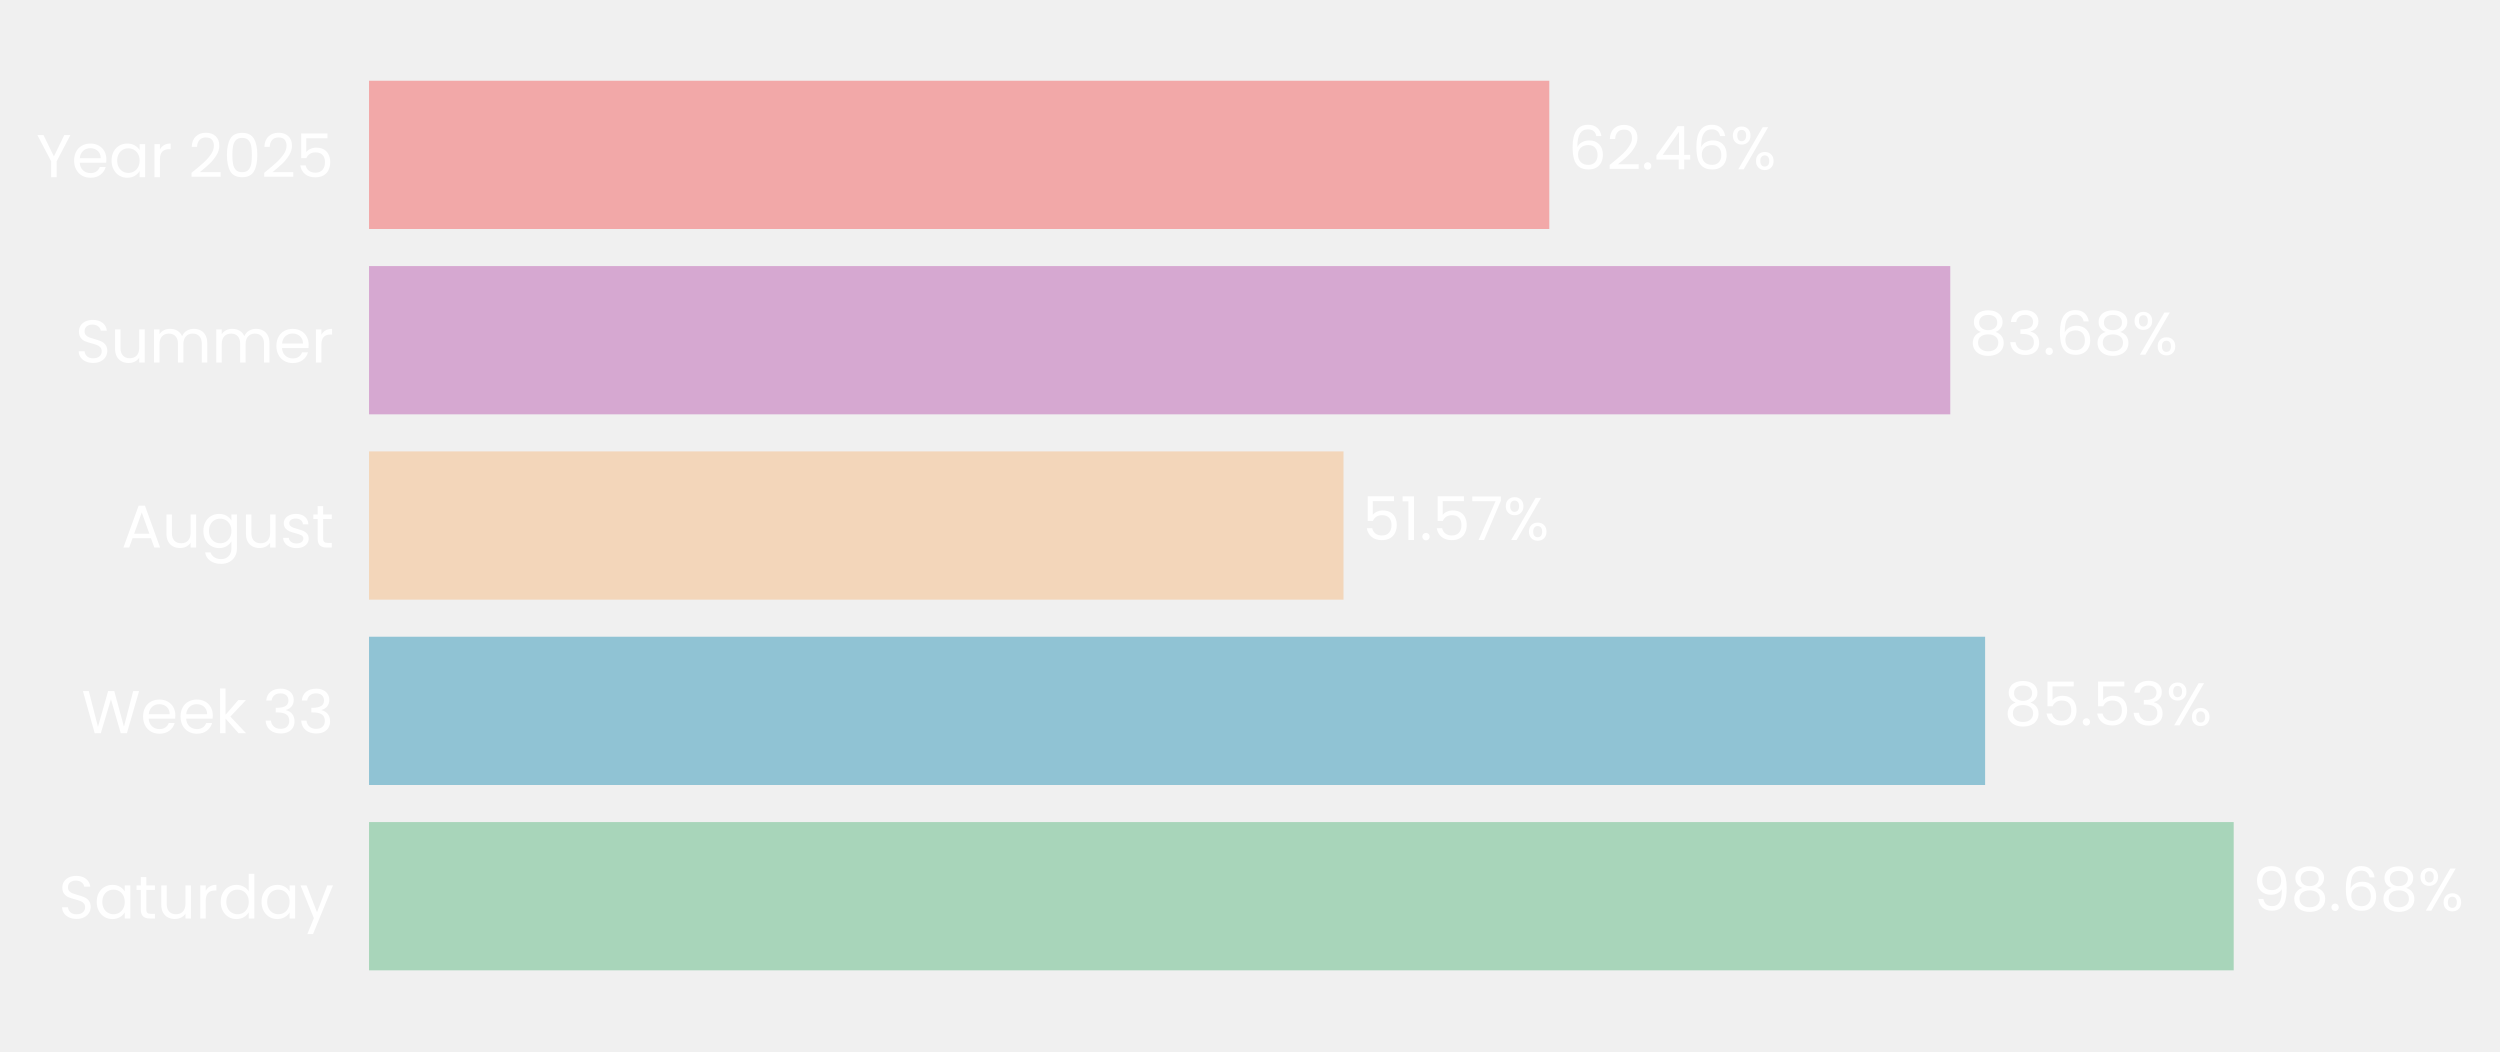
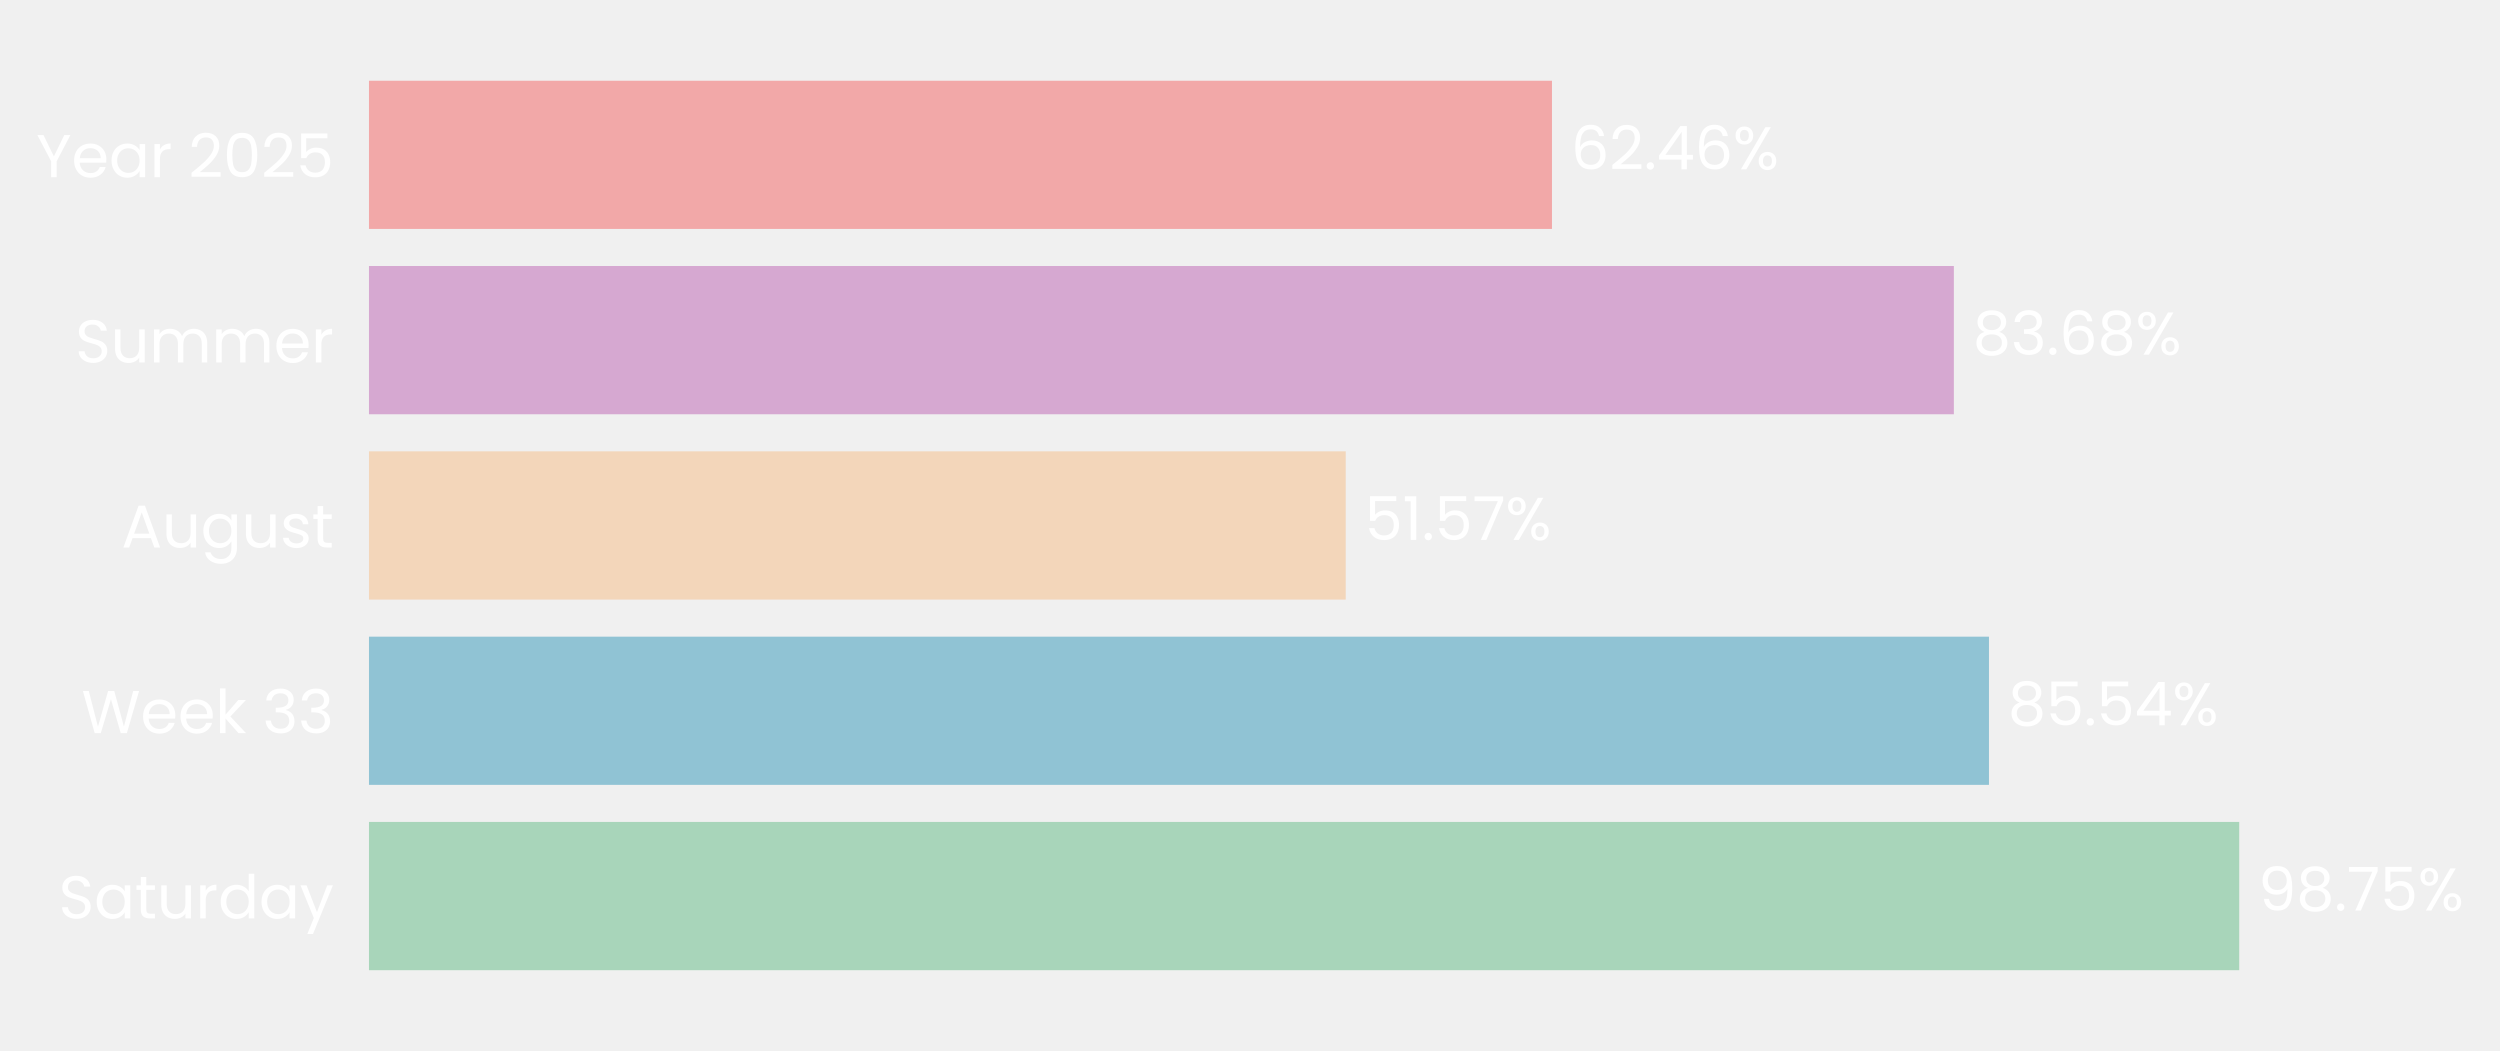
- <svg xmlns="http://www.w3.org/2000/svg" xmlns:xlink="http://www.w3.org/1999/xlink" width="496.661pt" height="208.8pt" viewBox="0 0 496.661 208.8" version="1.1">
+ <svg xmlns="http://www.w3.org/2000/svg" xmlns:xlink="http://www.w3.org/1999/xlink" width="496.714pt" height="208.8pt" viewBox="0 0 496.714 208.8" version="1.1">
  <defs>
    <style type="text/css">*{stroke-linejoin: round; stroke-linecap: butt}</style>
  </defs>
  <g id="figure_1">
    <g id="patch_1">
-       <path d="M 0 208.8  L 496.661 208.8  L 496.661 0  L 0 0  L 0 208.8  z " style="fill: none" />
+       <path d="M 0 208.8  L 496.714 208.8  L 496.714 0  L 0 0  L 0 208.8  z " style="fill: none" />
    </g>
    <g id="axes_1">
      <g id="patch_2">
-         <path d="M 73.311 201.6  L 448.709 201.6  L 448.709 7.2  L 73.311 7.2  L 73.311 201.6  z " style="fill: none" />
+         <path d="M 73.311 201.6  L 449.608 201.6  L 449.608 7.2  L 73.311 7.2  L 73.311 201.6  z " style="fill: none" />
      </g>
      <g id="patch_3">
-         <path d="M 73.311 192.764  L 443.756 192.764  L 443.756 163.309  L 73.311 163.309  z " clip-path="url(#p2343bfc0b7)" style="fill: #a8d5ba" />
+         <path d="M 73.311 192.764  L 444.904 192.764  L 444.904 163.309  L 73.311 163.309  z " clip-path="url(#p4eeab49180)" style="fill: #a8d5ba" />
      </g>
      <g id="patch_4">
-         <path d="M 73.311 155.945  L 394.373 155.945  L 394.373 126.491  L 73.311 126.491  z " clip-path="url(#p2343bfc0b7)" style="fill: #90c3d4" />
+         <path d="M 73.311 155.945  L 395.179 155.945  L 395.179 126.491  L 73.311 126.491  z " clip-path="url(#p4eeab49180)" style="fill: #90c3d4" />
      </g>
      <g id="patch_5">
-         <path d="M 73.311 119.127  L 266.905 119.127  L 266.905 89.673  L 73.311 89.673  z " clip-path="url(#p2343bfc0b7)" style="fill: #f3d6ba" />
+         <path d="M 73.311 119.127  L 267.377 119.127  L 267.377 89.673  L 73.311 89.673  z " clip-path="url(#p4eeab49180)" style="fill: #f3d6ba" />
      </g>
      <g id="patch_6">
-         <path d="M 73.311 82.309  L 387.449 82.309  L 387.449 52.855  L 73.311 52.855  z " clip-path="url(#p2343bfc0b7)" style="fill: #d6a8d1" />
+         <path d="M 73.311 82.309  L 388.204 82.309  L 388.204 52.855  L 73.311 52.855  z " clip-path="url(#p4eeab49180)" style="fill: #d6a8d1" />
      </g>
      <g id="patch_7">
-         <path d="M 73.311 45.491  L 307.793 45.491  L 307.793 16.036  L 73.311 16.036  z " clip-path="url(#p2343bfc0b7)" style="fill: #f2a8a8" />
+         <path d="M 73.311 45.491  L 308.355 45.491  L 308.355 16.036  L 73.311 16.036  z " clip-path="url(#p4eeab49180)" style="fill: #f2a8a8" />
      </g>
      <g id="matplotlib.axis_1">
        <g id="ytick_1">
          <g id="text_1">
            <g style="fill: #ffffff" transform="translate(11.65312 182.4764) scale(0.12 -0.12)">
              <defs>
                <path id="Poppins-Regular-53" d="M 1907 -45  Q 1466 -45 1117 112  Q 768 269 569 547  Q 371 826 365 1190  L 986 1190  Q 1018 877 1245 662  Q 1472 448 1907 448  Q 2323 448 2563 656  Q 2803 864 2803 1190  Q 2803 1446 2662 1606  Q 2522 1766 2310 1849  Q 2099 1933 1741 2029  Q 1299 2144 1033 2259  Q 768 2374 579 2620  Q 390 2867 390 3283  Q 390 3648 576 3929  Q 762 4211 1098 4364  Q 1434 4518 1869 4518  Q 2496 4518 2896 4204  Q 3296 3891 3347 3373  L 2707 3373  Q 2675 3629 2438 3824  Q 2202 4019 1811 4019  Q 1446 4019 1216 3830  Q 986 3642 986 3302  Q 986 3059 1123 2905  Q 1261 2752 1462 2672  Q 1664 2592 2029 2490  Q 2470 2368 2739 2249  Q 3008 2131 3200 1884  Q 3392 1638 3392 1216  Q 3392 890 3219 602  Q 3046 314 2707 134  Q 2368 -45 1907 -45  z " transform="scale(0.015625)" />
                <path id="Poppins-Regular-61" d="M 275 1766  Q 275 2304 492 2710  Q 710 3117 1091 3341  Q 1472 3565 1939 3565  Q 2400 3565 2739 3366  Q 3078 3168 3245 2867  L 3245 3507  L 3834 3507  L 3834 0  L 3245 0  L 3245 653  Q 3072 346 2729 144  Q 2387 -58 1933 -58  Q 1466 -58 1088 172  Q 710 403 492 819  Q 275 1235 275 1766  z M 3245 1760  Q 3245 2157 3085 2451  Q 2925 2746 2653 2902  Q 2381 3059 2054 3059  Q 1728 3059 1459 2905  Q 1190 2752 1030 2457  Q 870 2163 870 1766  Q 870 1363 1030 1065  Q 1190 768 1459 611  Q 1728 454 2054 454  Q 2381 454 2653 611  Q 2925 768 3085 1065  Q 3245 1363 3245 1760  z " transform="scale(0.015625)" />
                <path id="Poppins-Regular-74" d="M 1203 3027  L 1203 960  Q 1203 704 1312 598  Q 1421 493 1690 493  L 2118 493  L 2118 0  L 1594 0  Q 1107 0 864 224  Q 621 448 621 960  L 621 3027  L 166 3027  L 166 3507  L 621 3507  L 621 4390  L 1203 4390  L 1203 3507  L 2118 3507  L 2118 3027  L 1203 3027  z " transform="scale(0.015625)" />
                <path id="Poppins-Regular-75" d="M 3603 3507  L 3603 0  L 3021 0  L 3021 518  Q 2854 250 2556 99  Q 2259 -51 1901 -51  Q 1491 -51 1164 118  Q 838 288 649 627  Q 461 966 461 1453  L 461 3507  L 1037 3507  L 1037 1530  Q 1037 1011 1299 732  Q 1562 454 2016 454  Q 2483 454 2752 742  Q 3021 1030 3021 1581  L 3021 3507  L 3603 3507  z " transform="scale(0.015625)" />
                <path id="Poppins-Regular-72" d="M 1075 2938  Q 1229 3238 1513 3404  Q 1798 3571 2208 3571  L 2208 2970  L 2054 2970  Q 1075 2970 1075 1907  L 1075 0  L 493 0  L 493 3507  L 1075 3507  L 1075 2938  z " transform="scale(0.015625)" />
                <path id="Poppins-Regular-64" d="M 275 1766  Q 275 2304 492 2710  Q 710 3117 1091 3341  Q 1472 3565 1946 3565  Q 2355 3565 2707 3376  Q 3059 3187 3245 2880  L 3245 4736  L 3834 4736  L 3834 0  L 3245 0  L 3245 659  Q 3072 346 2733 144  Q 2394 -58 1939 -58  Q 1472 -58 1091 172  Q 710 403 492 819  Q 275 1235 275 1766  z M 3245 1760  Q 3245 2157 3085 2451  Q 2925 2746 2653 2902  Q 2381 3059 2054 3059  Q 1728 3059 1459 2905  Q 1190 2752 1030 2457  Q 870 2163 870 1766  Q 870 1363 1030 1065  Q 1190 768 1459 611  Q 1728 454 2054 454  Q 2381 454 2653 611  Q 2925 768 3085 1065  Q 3245 1363 3245 1760  z " transform="scale(0.015625)" />
                <path id="Poppins-Regular-79" d="M 3514 3507  L 1402 -1651  L 800 -1651  L 1491 38  L 77 3507  L 723 3507  L 1824 666  L 2912 3507  L 3514 3507  z " transform="scale(0.015625)" />
              </defs>
              <use xlink:href="#Poppins-Regular-53" />
              <use xlink:href="#Poppins-Regular-61" transform="translate(58.7 0)" />
              <use xlink:href="#Poppins-Regular-74" transform="translate(126.3 0)" />
              <use xlink:href="#Poppins-Regular-75" transform="translate(162.7 0)" />
              <use xlink:href="#Poppins-Regular-72" transform="translate(226.7 0)" />
              <use xlink:href="#Poppins-Regular-64" transform="translate(264 0)" />
              <use xlink:href="#Poppins-Regular-61" transform="translate(331.5999 0)" />
              <use xlink:href="#Poppins-Regular-79" transform="translate(399.1999 0)" />
            </g>
          </g>
        </g>
        <g id="ytick_2">
          <g id="text_2">
            <g style="fill: #ffffff" transform="translate(16.19813 145.6582) scale(0.12 -0.12)">
              <defs>
                <path id="Poppins-Regular-57" d="M 6099 4461  L 4806 0  L 4154 0  L 3117 3590  L 2042 0  L 1395 -6  L 147 4461  L 768 4461  L 1741 678  L 2816 4461  L 3469 4461  L 4493 691  L 5472 4461  L 6099 4461  z " transform="scale(0.015625)" />
                <path id="Poppins-Regular-65" d="M 3693 1888  Q 3693 1722 3674 1536  L 870 1536  Q 902 1018 1225 726  Q 1549 435 2010 435  Q 2387 435 2640 611  Q 2893 787 2995 1082  L 3622 1082  Q 3482 576 3059 259  Q 2637 -58 2010 -58  Q 1510 -58 1116 166  Q 723 390 499 803  Q 275 1216 275 1760  Q 275 2304 492 2713  Q 710 3123 1104 3344  Q 1498 3565 2010 3565  Q 2509 3565 2893 3347  Q 3277 3130 3485 2749  Q 3693 2368 3693 1888  z M 3091 2010  Q 3091 2342 2944 2582  Q 2797 2822 2544 2947  Q 2291 3072 1984 3072  Q 1542 3072 1232 2790  Q 922 2509 877 2010  L 3091 2010  z " transform="scale(0.015625)" />
                <path id="Poppins-Regular-6b" d="M 2451 0  L 1075 1549  L 1075 0  L 493 0  L 493 4736  L 1075 4736  L 1075 1952  L 2426 3507  L 3238 3507  L 1587 1760  L 3245 0  L 2451 0  z " transform="scale(0.015625)" />
                <path id="Poppins-Regular-20" transform="scale(0.015625)" />
                <path id="Poppins-Regular-33" d="M 384 3462  Q 429 4051 838 4384  Q 1248 4717 1901 4717  Q 2336 4717 2653 4560  Q 2970 4403 3133 4134  Q 3296 3866 3296 3526  Q 3296 3130 3069 2842  Q 2842 2554 2477 2470  L 2477 2438  Q 2893 2336 3136 2035  Q 3379 1734 3379 1248  Q 3379 883 3212 592  Q 3046 301 2713 134  Q 2381 -32 1914 -32  Q 1235 -32 800 323  Q 365 678 314 1331  L 877 1331  Q 922 947 1190 704  Q 1459 461 1907 461  Q 2355 461 2588 694  Q 2822 928 2822 1299  Q 2822 1779 2502 1990  Q 2182 2202 1536 2202  L 1389 2202  L 1389 2688  L 1542 2688  Q 2131 2694 2432 2883  Q 2733 3072 2733 3469  Q 2733 3808 2512 4013  Q 2291 4218 1882 4218  Q 1485 4218 1241 4013  Q 998 3808 954 3462  L 384 3462  z " transform="scale(0.015625)" />
              </defs>
              <use xlink:href="#Poppins-Regular-57" />
              <use xlink:href="#Poppins-Regular-65" transform="translate(97.59999 0)" />
              <use xlink:href="#Poppins-Regular-65" transform="translate(159.6 0)" />
              <use xlink:href="#Poppins-Regular-6b" transform="translate(221.6 0)" />
              <use xlink:href="#Poppins-Regular-20" transform="translate(273.0999 0)" />
              <use xlink:href="#Poppins-Regular-33" transform="translate(299.7999 0)" />
              <use xlink:href="#Poppins-Regular-33" transform="translate(358.6999 0)" />
            </g>
          </g>
        </g>
        <g id="ytick_3">
          <g id="text_3">
            <g style="fill: #ffffff" transform="translate(24.11812 108.78) scale(0.12 -0.12)">
              <defs>
                <path id="Poppins-Regular-41" d="M 3130 992  L 1184 992  L 826 0  L 211 0  L 1824 4435  L 2496 4435  L 4102 0  L 3488 0  L 3130 992  z M 2963 1466  L 2157 3718  L 1350 1466  L 2963 1466  z " transform="scale(0.015625)" />
                <path id="Poppins-Regular-67" d="M 1939 3565  Q 2394 3565 2736 3366  Q 3078 3168 3245 2867  L 3245 3507  L 3834 3507  L 3834 -77  Q 3834 -557 3629 -931  Q 3424 -1306 3043 -1517  Q 2662 -1728 2157 -1728  Q 1466 -1728 1005 -1401  Q 544 -1075 461 -512  L 1037 -512  Q 1133 -832 1433 -1027  Q 1734 -1222 2157 -1222  Q 2637 -1222 2941 -921  Q 3245 -621 3245 -77  L 3245 659  Q 3072 352 2733 147  Q 2394 -58 1939 -58  Q 1472 -58 1091 172  Q 710 403 492 819  Q 275 1235 275 1766  Q 275 2304 492 2710  Q 710 3117 1091 3341  Q 1472 3565 1939 3565  z M 3245 1760  Q 3245 2157 3085 2451  Q 2925 2746 2653 2902  Q 2381 3059 2054 3059  Q 1728 3059 1459 2905  Q 1190 2752 1030 2457  Q 870 2163 870 1766  Q 870 1363 1030 1065  Q 1190 768 1459 611  Q 1728 454 2054 454  Q 2381 454 2653 611  Q 2925 768 3085 1065  Q 3245 1363 3245 1760  z " transform="scale(0.015625)" />
                <path id="Poppins-Regular-73" d="M 1734 -58  Q 1331 -58 1011 80  Q 691 218 505 464  Q 320 710 301 1030  L 902 1030  Q 928 768 1149 601  Q 1370 435 1728 435  Q 2061 435 2253 582  Q 2445 730 2445 954  Q 2445 1184 2240 1296  Q 2035 1408 1606 1517  Q 1216 1619 969 1724  Q 723 1830 547 2038  Q 371 2246 371 2586  Q 371 2854 531 3078  Q 691 3302 985 3433  Q 1280 3565 1658 3565  Q 2240 3565 2598 3270  Q 2957 2976 2982 2464  L 2400 2464  Q 2381 2739 2179 2905  Q 1978 3072 1638 3072  Q 1325 3072 1139 2937  Q 954 2803 954 2586  Q 954 2413 1066 2301  Q 1178 2189 1347 2121  Q 1517 2054 1818 1971  Q 2195 1869 2432 1769  Q 2669 1670 2838 1472  Q 3008 1274 3014 954  Q 3014 666 2854 435  Q 2694 205 2403 73  Q 2112 -58 1734 -58  z " transform="scale(0.015625)" />
              </defs>
              <use xlink:href="#Poppins-Regular-41" />
              <use xlink:href="#Poppins-Regular-75" transform="translate(67.39999 0)" />
              <use xlink:href="#Poppins-Regular-67" transform="translate(131.4 0)" />
              <use xlink:href="#Poppins-Regular-75" transform="translate(199 0)" />
              <use xlink:href="#Poppins-Regular-73" transform="translate(263 0)" />
              <use xlink:href="#Poppins-Regular-74" transform="translate(315.2 0)" />
            </g>
          </g>
        </g>
        <g id="ytick_4">
          <g id="text_4">
            <g style="fill: #ffffff" transform="translate(14.95125 72.02182) scale(0.12 -0.12)">
              <defs>
                <path id="Poppins-Regular-6d" d="M 4710 3571  Q 5120 3571 5440 3401  Q 5760 3232 5945 2893  Q 6131 2554 6131 2067  L 6131 0  L 5555 0  L 5555 1984  Q 5555 2509 5296 2787  Q 5037 3066 4595 3066  Q 4141 3066 3872 2774  Q 3603 2483 3603 1933  L 3603 0  L 3027 0  L 3027 1984  Q 3027 2509 2768 2787  Q 2509 3066 2067 3066  Q 1613 3066 1344 2774  Q 1075 2483 1075 1933  L 1075 0  L 493 0  L 493 3507  L 1075 3507  L 1075 3002  Q 1248 3277 1539 3424  Q 1830 3571 2182 3571  Q 2624 3571 2963 3372  Q 3302 3174 3469 2790  Q 3616 3162 3955 3366  Q 4294 3571 4710 3571  z " transform="scale(0.015625)" />
              </defs>
              <use xlink:href="#Poppins-Regular-53" />
              <use xlink:href="#Poppins-Regular-75" transform="translate(58.7 0)" />
              <use xlink:href="#Poppins-Regular-6d" transform="translate(122.7 0)" />
              <use xlink:href="#Poppins-Regular-6d" transform="translate(225.7 0)" />
              <use xlink:href="#Poppins-Regular-65" transform="translate(328.7 0)" />
              <use xlink:href="#Poppins-Regular-72" transform="translate(390.6999 0)" />
            </g>
          </g>
        </g>
        <g id="ytick_5">
          <g id="text_5">
            <g style="fill: #ffffff" transform="translate(7.2 35.20364) scale(0.12 -0.12)">
              <defs>
                <path id="Poppins-Regular-59" d="M 3616 4461  L 2163 1683  L 2163 0  L 1581 0  L 1581 1683  L 122 4461  L 768 4461  L 1869 2202  L 2970 4461  L 3616 4461  z " transform="scale(0.015625)" />
                <path id="Poppins-Regular-32" d="M 326 467  Q 1139 1120 1600 1539  Q 2061 1958 2377 2416  Q 2694 2874 2694 3315  Q 2694 3731 2492 3971  Q 2291 4211 1843 4211  Q 1408 4211 1168 3939  Q 928 3667 909 3213  L 346 3213  Q 371 3930 780 4320  Q 1190 4710 1837 4710  Q 2496 4710 2883 4345  Q 3270 3981 3270 3341  Q 3270 2810 2953 2307  Q 2637 1805 2233 1424  Q 1830 1043 1203 538  L 3405 538  L 3405 51  L 326 51  L 326 467  z " transform="scale(0.015625)" />
                <path id="Poppins-Regular-30" d="M 397 2362  Q 397 3462 755 4080  Q 1114 4698 2010 4698  Q 2899 4698 3257 4080  Q 3616 3462 3616 2362  Q 3616 1242 3257 621  Q 2899 0 2010 0  Q 1114 0 755 621  Q 397 1242 397 2362  z M 3040 2362  Q 3040 2918 2966 3305  Q 2893 3693 2665 3929  Q 2438 4166 2010 4166  Q 1574 4166 1347 3929  Q 1120 3693 1046 3305  Q 973 2918 973 2362  Q 973 1786 1046 1395  Q 1120 1005 1347 768  Q 1574 531 2010 531  Q 2438 531 2665 768  Q 2893 1005 2966 1395  Q 3040 1786 3040 2362  z " transform="scale(0.015625)" />
                <path id="Poppins-Regular-35" d="M 3347 4122  L 1101 4122  L 1101 2662  Q 1248 2867 1536 2998  Q 1824 3130 2157 3130  Q 2688 3130 3021 2909  Q 3354 2688 3498 2339  Q 3642 1990 3642 1600  Q 3642 1139 3469 774  Q 3296 410 2941 198  Q 2586 -13 2061 -13  Q 1389 -13 973 332  Q 557 678 467 1254  L 1037 1254  Q 1120 890 1389 685  Q 1658 480 2067 480  Q 2573 480 2829 784  Q 3085 1088 3085 1587  Q 3085 2086 2829 2358  Q 2573 2630 2074 2630  Q 1734 2630 1481 2467  Q 1229 2304 1114 2022  L 563 2022  L 563 4634  L 3347 4634  L 3347 4122  z " transform="scale(0.015625)" />
              </defs>
              <use xlink:href="#Poppins-Regular-59" />
              <use xlink:href="#Poppins-Regular-65" transform="translate(58.39999 0)" />
              <use xlink:href="#Poppins-Regular-61" transform="translate(120.4 0)" />
              <use xlink:href="#Poppins-Regular-72" transform="translate(188 0)" />
              <use xlink:href="#Poppins-Regular-20" transform="translate(225.3 0)" />
              <use xlink:href="#Poppins-Regular-32" transform="translate(252 0)" />
              <use xlink:href="#Poppins-Regular-30" transform="translate(309.4999 0)" />
              <use xlink:href="#Poppins-Regular-32" transform="translate(372.2999 0)" />
              <use xlink:href="#Poppins-Regular-35" transform="translate(429.7999 0)" />
            </g>
          </g>
        </g>
      </g>
      <g id="text_6">
-         <g style="fill: #ffffff" transform="translate(447.5098 180.9164) scale(0.12 -0.12)">
+         <g style="fill: #ffffff" transform="translate(448.667 180.9164) scale(0.12 -0.12)">
          <defs>
            <path id="Poppins-Regular-39" d="M 1146 1242  Q 1210 877 1443 678  Q 1677 480 2074 480  Q 2605 480 2857 896  Q 3110 1312 3098 2298  Q 2963 2010 2649 1846  Q 2336 1683 1952 1683  Q 1523 1683 1187 1859  Q 851 2035 659 2374  Q 467 2714 467 3194  Q 467 3878 864 4297  Q 1261 4717 1990 4717  Q 2886 4717 3248 4134  Q 3610 3552 3610 2400  Q 3610 1594 3466 1069  Q 3322 544 2979 269  Q 2637 -6 2042 -6  Q 1389 -6 1024 346  Q 659 698 608 1242  L 1146 1242  z M 2048 2176  Q 2477 2176 2752 2441  Q 3027 2707 3027 3162  Q 3027 3642 2758 3936  Q 2490 4230 2003 4230  Q 1555 4230 1289 3948  Q 1024 3667 1024 3206  Q 1024 2739 1286 2457  Q 1549 2176 2048 2176  z " transform="scale(0.015625)" />
            <path id="Poppins-Regular-38" d="M 1242 2406  Q 883 2547 691 2816  Q 499 3085 499 3469  Q 499 3814 672 4092  Q 845 4371 1187 4534  Q 1530 4698 2016 4698  Q 2502 4698 2844 4534  Q 3187 4371 3363 4092  Q 3539 3814 3539 3469  Q 3539 3098 3340 2819  Q 3142 2541 2797 2406  Q 3194 2285 3427 1981  Q 3661 1677 3661 1248  Q 3661 832 3456 521  Q 3251 211 2876 41  Q 2502 -128 2016 -128  Q 1530 -128 1162 41  Q 794 211 589 521  Q 384 832 384 1248  Q 384 1677 614 1984  Q 845 2291 1242 2406  z M 2976 3398  Q 2976 3789 2720 4000  Q 2464 4211 2016 4211  Q 1574 4211 1318 4000  Q 1062 3789 1062 3392  Q 1062 3034 1328 2816  Q 1594 2598 2016 2598  Q 2445 2598 2710 2819  Q 2976 3040 2976 3398  z M 2016 2150  Q 1542 2150 1241 1929  Q 941 1709 941 1267  Q 941 858 1232 608  Q 1523 358 2016 358  Q 2509 358 2797 608  Q 3085 858 3085 1267  Q 3085 1696 2790 1923  Q 2496 2150 2016 2150  z " transform="scale(0.015625)" />
            <path id="Poppins-Regular-2e" d="M 678 -38  Q 512 -38 397 77  Q 282 192 282 358  Q 282 525 397 640  Q 512 755 678 755  Q 838 755 950 640  Q 1062 525 1062 358  Q 1062 192 950 77  Q 838 -38 678 -38  z " transform="scale(0.015625)" />
-             <path id="Poppins-Regular-36" d="M 2976 3526  Q 2835 4237 2099 4237  Q 1530 4237 1248 3798  Q 966 3360 973 2355  Q 1120 2688 1462 2877  Q 1805 3066 2227 3066  Q 2886 3066 3280 2656  Q 3674 2246 3674 1523  Q 3674 1088 3504 742  Q 3334 397 2992 192  Q 2650 -13 2163 -13  Q 1504 -13 1133 281  Q 762 576 614 1094  Q 467 1613 467 2374  Q 467 4723 2106 4723  Q 2733 4723 3091 4384  Q 3450 4045 3514 3526  L 2976 3526  z M 2106 2573  Q 1830 2573 1587 2461  Q 1344 2349 1193 2121  Q 1043 1894 1043 1568  Q 1043 1082 1324 778  Q 1606 474 2131 474  Q 2579 474 2844 752  Q 3110 1030 3110 1504  Q 3110 2003 2854 2288  Q 2598 2573 2106 2573  z " transform="scale(0.015625)" />
+             <path id="Poppins-Regular-37" d="M 3245 4173  L 1466 0  L 877 0  L 2682 4115  L 211 4115  L 211 4614  L 3245 4614  L 3245 4173  z " transform="scale(0.015625)" />
            <path id="Poppins-Regular-25" d="M 269 3584  Q 269 4019 531 4278  Q 794 4538 1203 4538  Q 1613 4538 1875 4278  Q 2138 4019 2138 3584  Q 2138 3142 1875 2883  Q 1613 2624 1203 2624  Q 794 2624 531 2883  Q 269 3142 269 3584  z M 4006 4467  L 1414 0  L 838 0  L 3430 4467  L 4006 4467  z M 1203 4179  Q 986 4179 861 4028  Q 736 3878 736 3584  Q 736 3290 861 3136  Q 986 2982 1203 2982  Q 1421 2982 1549 3139  Q 1677 3296 1677 3584  Q 1677 3878 1549 4028  Q 1421 4179 1203 4179  z M 2720 883  Q 2720 1325 2982 1584  Q 3245 1843 3654 1843  Q 4064 1843 4323 1584  Q 4582 1325 4582 883  Q 4582 448 4323 185  Q 4064 -77 3654 -77  Q 3245 -77 2982 182  Q 2720 442 2720 883  z M 3648 1478  Q 3430 1478 3302 1328  Q 3174 1178 3174 883  Q 3174 595 3302 444  Q 3430 294 3648 294  Q 3866 294 3994 444  Q 4122 595 4122 883  Q 4122 1178 3994 1328  Q 3866 1478 3648 1478  z " transform="scale(0.015625)" />
          </defs>
          <use xlink:href="#Poppins-Regular-39" />
          <use xlink:href="#Poppins-Regular-38" transform="translate(62.99999 0)" />
          <use xlink:href="#Poppins-Regular-2e" transform="translate(126.1 0)" />
-           <use xlink:href="#Poppins-Regular-36" transform="translate(147.1 0)" />
-           <use xlink:href="#Poppins-Regular-38" transform="translate(210.5999 0)" />
-           <use xlink:href="#Poppins-Regular-25" transform="translate(273.6999 0)" />
+           <use xlink:href="#Poppins-Regular-37" transform="translate(147.1 0)" />
+           <use xlink:href="#Poppins-Regular-35" transform="translate(201.7 0)" />
+           <use xlink:href="#Poppins-Regular-25" transform="translate(264.4999 0)" />
        </g>
      </g>
      <g id="text_7">
-         <g style="fill: #ffffff" transform="translate(398.1271 144.0982) scale(0.12 -0.12)">
+         <g style="fill: #ffffff" transform="translate(398.9421 144.0982) scale(0.12 -0.12)">
+           <defs>
+             <path id="Poppins-Regular-34" d="M 256 1030  L 256 1472  L 2502 4582  L 3200 4582  L 3200 1536  L 3840 1536  L 3840 1030  L 3200 1030  L 3200 0  L 2624 0  L 2624 1030  L 256 1030  z M 2650 3974  L 928 1536  L 2650 1536  L 2650 3974  z " transform="scale(0.015625)" />
+           </defs>
          <use xlink:href="#Poppins-Regular-38" />
          <use xlink:href="#Poppins-Regular-35" transform="translate(63.09999 0)" />
          <use xlink:href="#Poppins-Regular-2e" transform="translate(125.9 0)" />
          <use xlink:href="#Poppins-Regular-35" transform="translate(146.9 0)" />
-           <use xlink:href="#Poppins-Regular-33" transform="translate(209.7 0)" />
-           <use xlink:href="#Poppins-Regular-25" transform="translate(268.5999 0)" />
+           <use xlink:href="#Poppins-Regular-34" transform="translate(209.7 0)" />
+           <use xlink:href="#Poppins-Regular-25" transform="translate(272.5999 0)" />
        </g>
      </g>
      <g id="text_8">
-         <g style="fill: #ffffff" transform="translate(270.6591 107.28) scale(0.12 -0.12)">
+         <g style="fill: #ffffff" transform="translate(271.14 107.28) scale(0.12 -0.12)">
          <defs>
            <path id="Poppins-Regular-31" d="M 243 4096  L 243 4627  L 1446 4627  L 1446 0  L 858 0  L 858 4096  L 243 4096  z " transform="scale(0.015625)" />
-             <path id="Poppins-Regular-37" d="M 3245 4173  L 1466 0  L 877 0  L 2682 4115  L 211 4115  L 211 4614  L 3245 4614  L 3245 4173  z " transform="scale(0.015625)" />
          </defs>
          <use xlink:href="#Poppins-Regular-35" />
          <use xlink:href="#Poppins-Regular-31" transform="translate(62.79999 0)" />
          <use xlink:href="#Poppins-Regular-2e" transform="translate(94.79997 0)" />
          <use xlink:href="#Poppins-Regular-35" transform="translate(115.8 0)" />
          <use xlink:href="#Poppins-Regular-37" transform="translate(178.5999 0)" />
          <use xlink:href="#Poppins-Regular-25" transform="translate(233.1999 0)" />
        </g>
      </g>
      <g id="text_9">
-         <g style="fill: #ffffff" transform="translate(391.203 70.46182) scale(0.12 -0.12)">
+         <g style="fill: #ffffff" transform="translate(391.9669 70.46182) scale(0.12 -0.12)">
+           <defs>
+             <path id="Poppins-Regular-36" d="M 2976 3526  Q 2835 4237 2099 4237  Q 1530 4237 1248 3798  Q 966 3360 973 2355  Q 1120 2688 1462 2877  Q 1805 3066 2227 3066  Q 2886 3066 3280 2656  Q 3674 2246 3674 1523  Q 3674 1088 3504 742  Q 3334 397 2992 192  Q 2650 -13 2163 -13  Q 1504 -13 1133 281  Q 762 576 614 1094  Q 467 1613 467 2374  Q 467 4723 2106 4723  Q 2733 4723 3091 4384  Q 3450 4045 3514 3526  L 2976 3526  z M 2106 2573  Q 1830 2573 1587 2461  Q 1344 2349 1193 2121  Q 1043 1894 1043 1568  Q 1043 1082 1324 778  Q 1606 474 2131 474  Q 2579 474 2844 752  Q 3110 1030 3110 1504  Q 3110 2003 2854 2288  Q 2598 2573 2106 2573  z " transform="scale(0.015625)" />
+           </defs>
          <use xlink:href="#Poppins-Regular-38" />
          <use xlink:href="#Poppins-Regular-33" transform="translate(63.09999 0)" />
          <use xlink:href="#Poppins-Regular-2e" transform="translate(122 0)" />
          <use xlink:href="#Poppins-Regular-36" transform="translate(143 0)" />
          <use xlink:href="#Poppins-Regular-38" transform="translate(206.5 0)" />
          <use xlink:href="#Poppins-Regular-25" transform="translate(269.5999 0)" />
        </g>
      </g>
      <g id="text_10">
-         <g style="fill: #ffffff" transform="translate(311.5467 33.64364) scale(0.12 -0.12)">
-           <defs>
-             <path id="Poppins-Regular-34" d="M 256 1030  L 256 1472  L 2502 4582  L 3200 4582  L 3200 1536  L 3840 1536  L 3840 1030  L 3200 1030  L 3200 0  L 2624 0  L 2624 1030  L 256 1030  z M 2650 3974  L 928 1536  L 2650 1536  L 2650 3974  z " transform="scale(0.015625)" />
-           </defs>
+         <g style="fill: #ffffff" transform="translate(312.1178 33.64364) scale(0.12 -0.12)">
          <use xlink:href="#Poppins-Regular-36" />
          <use xlink:href="#Poppins-Regular-32" transform="translate(63.49999 0)" />
          <use xlink:href="#Poppins-Regular-2e" transform="translate(121 0)" />
          <use xlink:href="#Poppins-Regular-34" transform="translate(142 0)" />
          <use xlink:href="#Poppins-Regular-36" transform="translate(204.8999 0)" />
          <use xlink:href="#Poppins-Regular-25" transform="translate(268.3999 0)" />
        </g>
      </g>
    </g>
  </g>
  <defs>
-     <clipPath id="p2343bfc0b7">
-       <rect x="73.311" y="7.2" width="375.398" height="194.4" />
+     <clipPath id="p4eeab49180">
+       <rect x="73.311" y="7.2" width="376.296" height="194.4" />
    </clipPath>
  </defs>
</svg>
